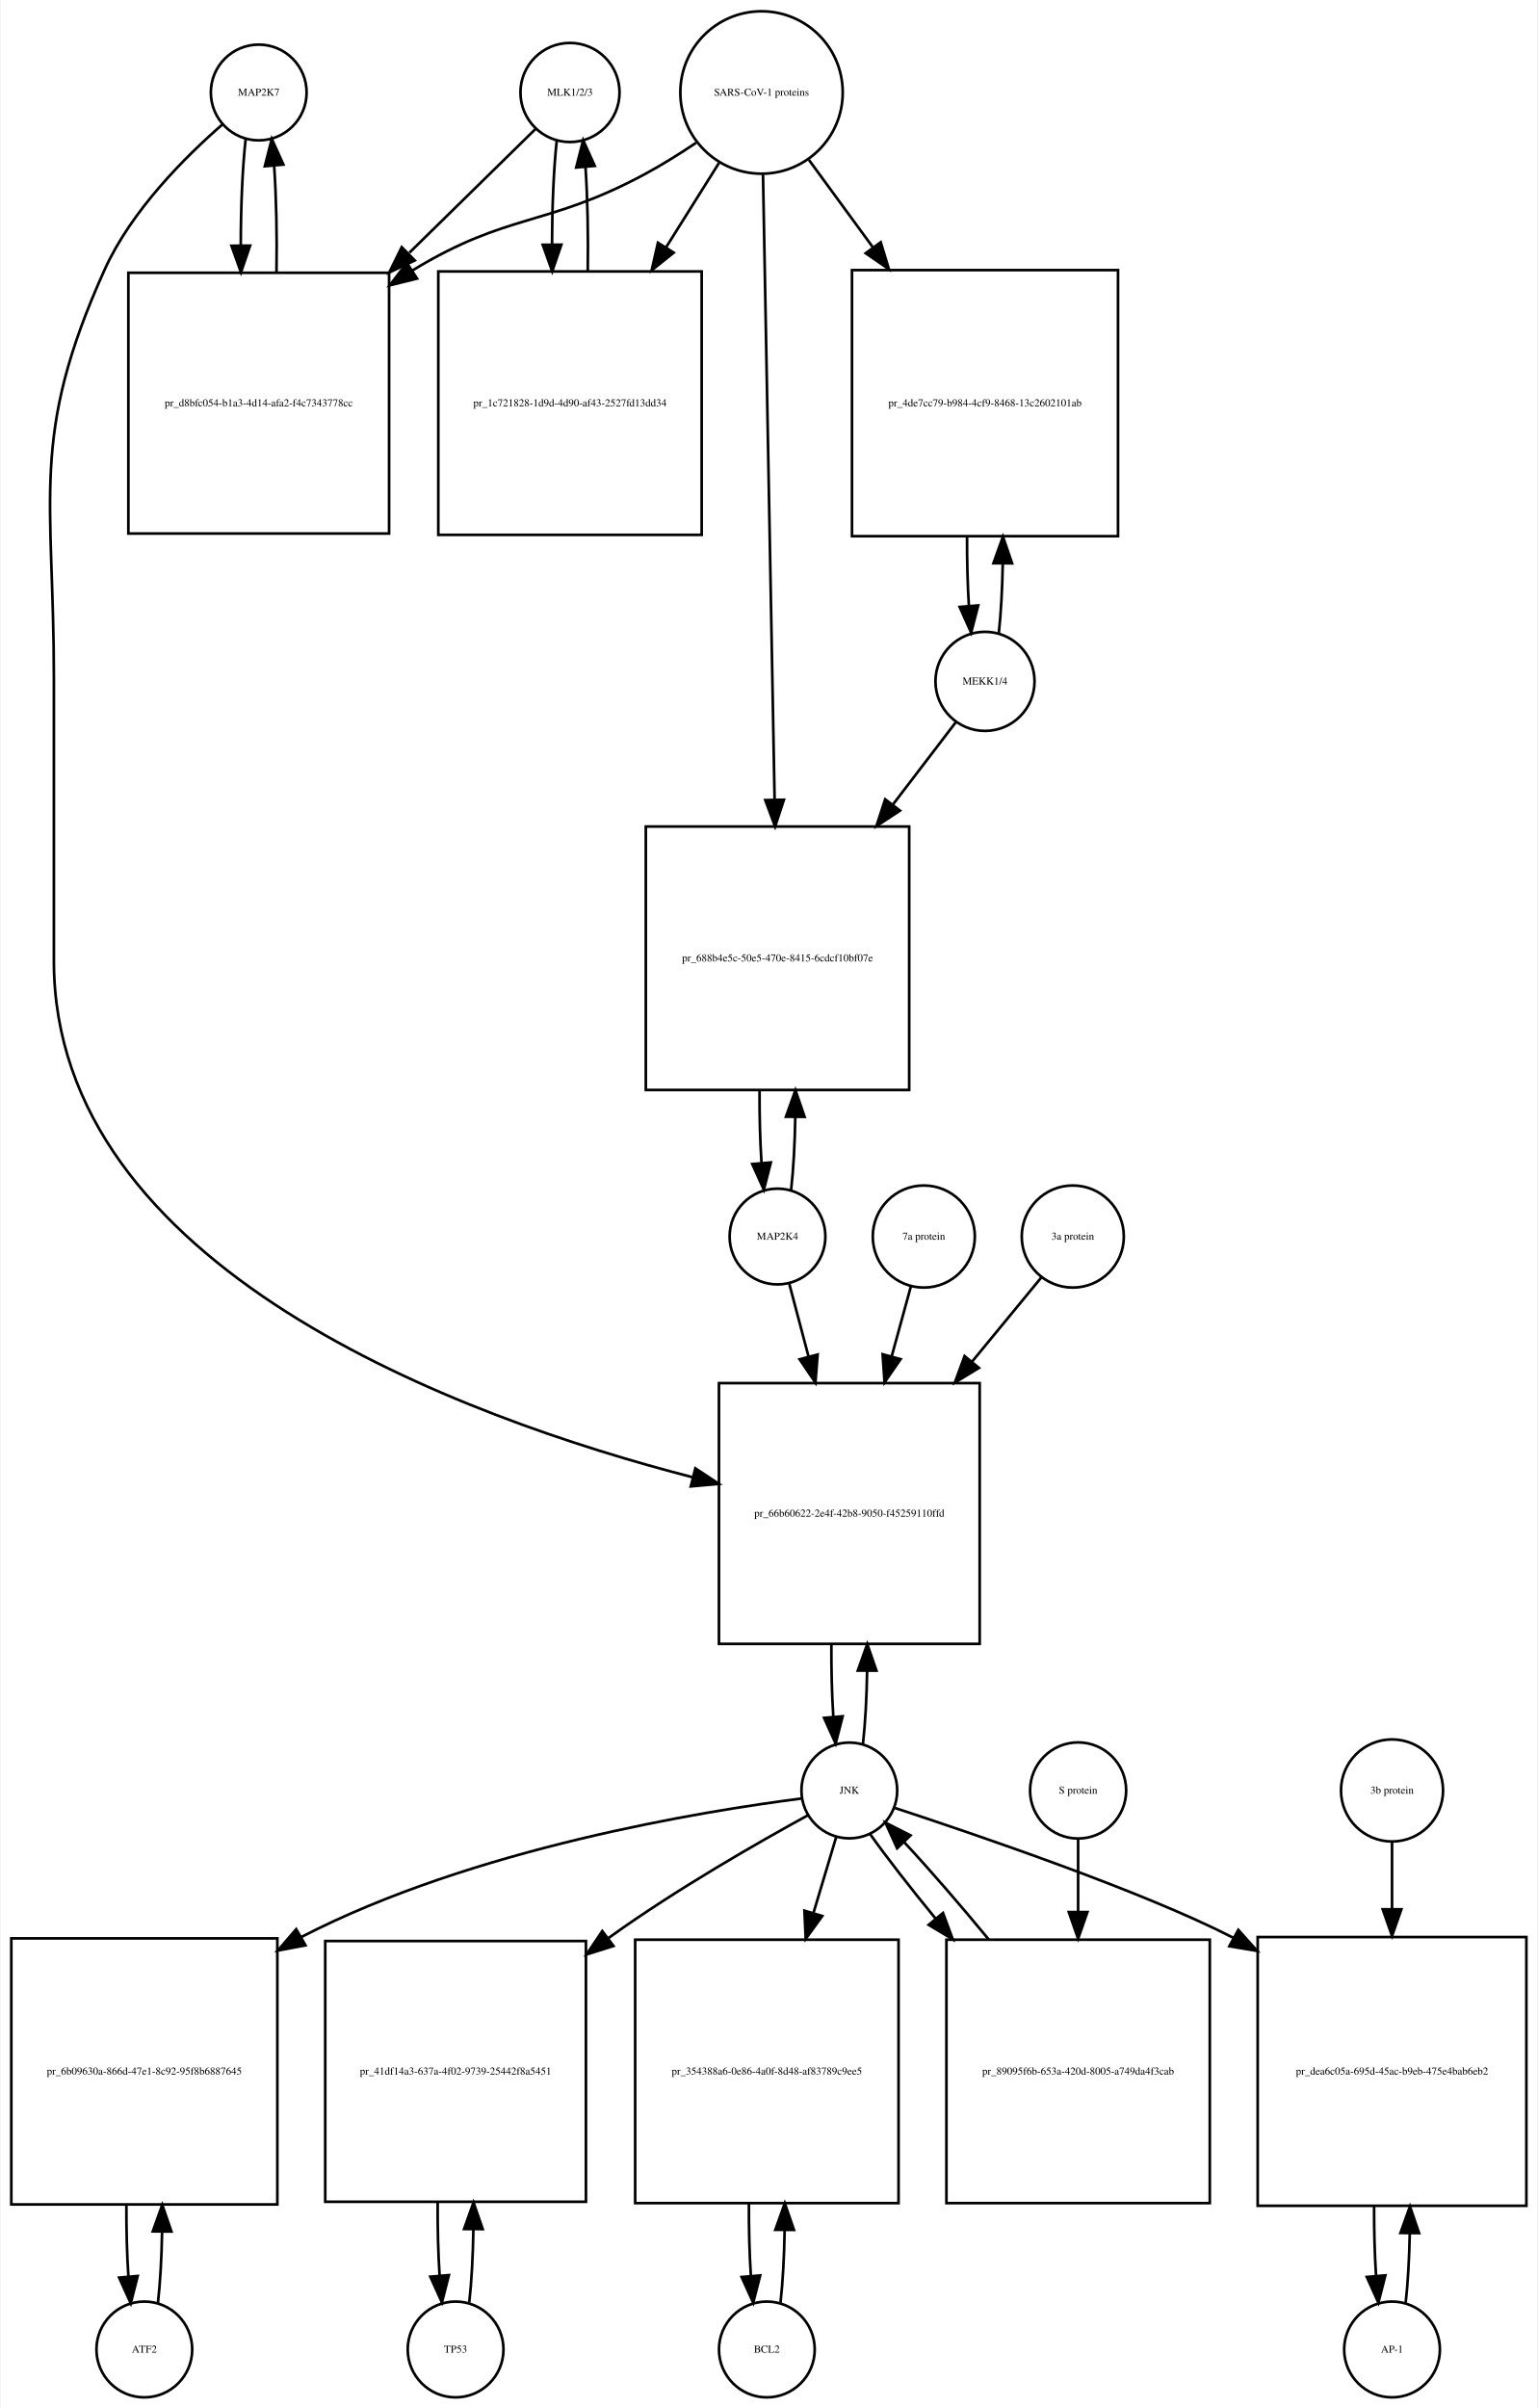
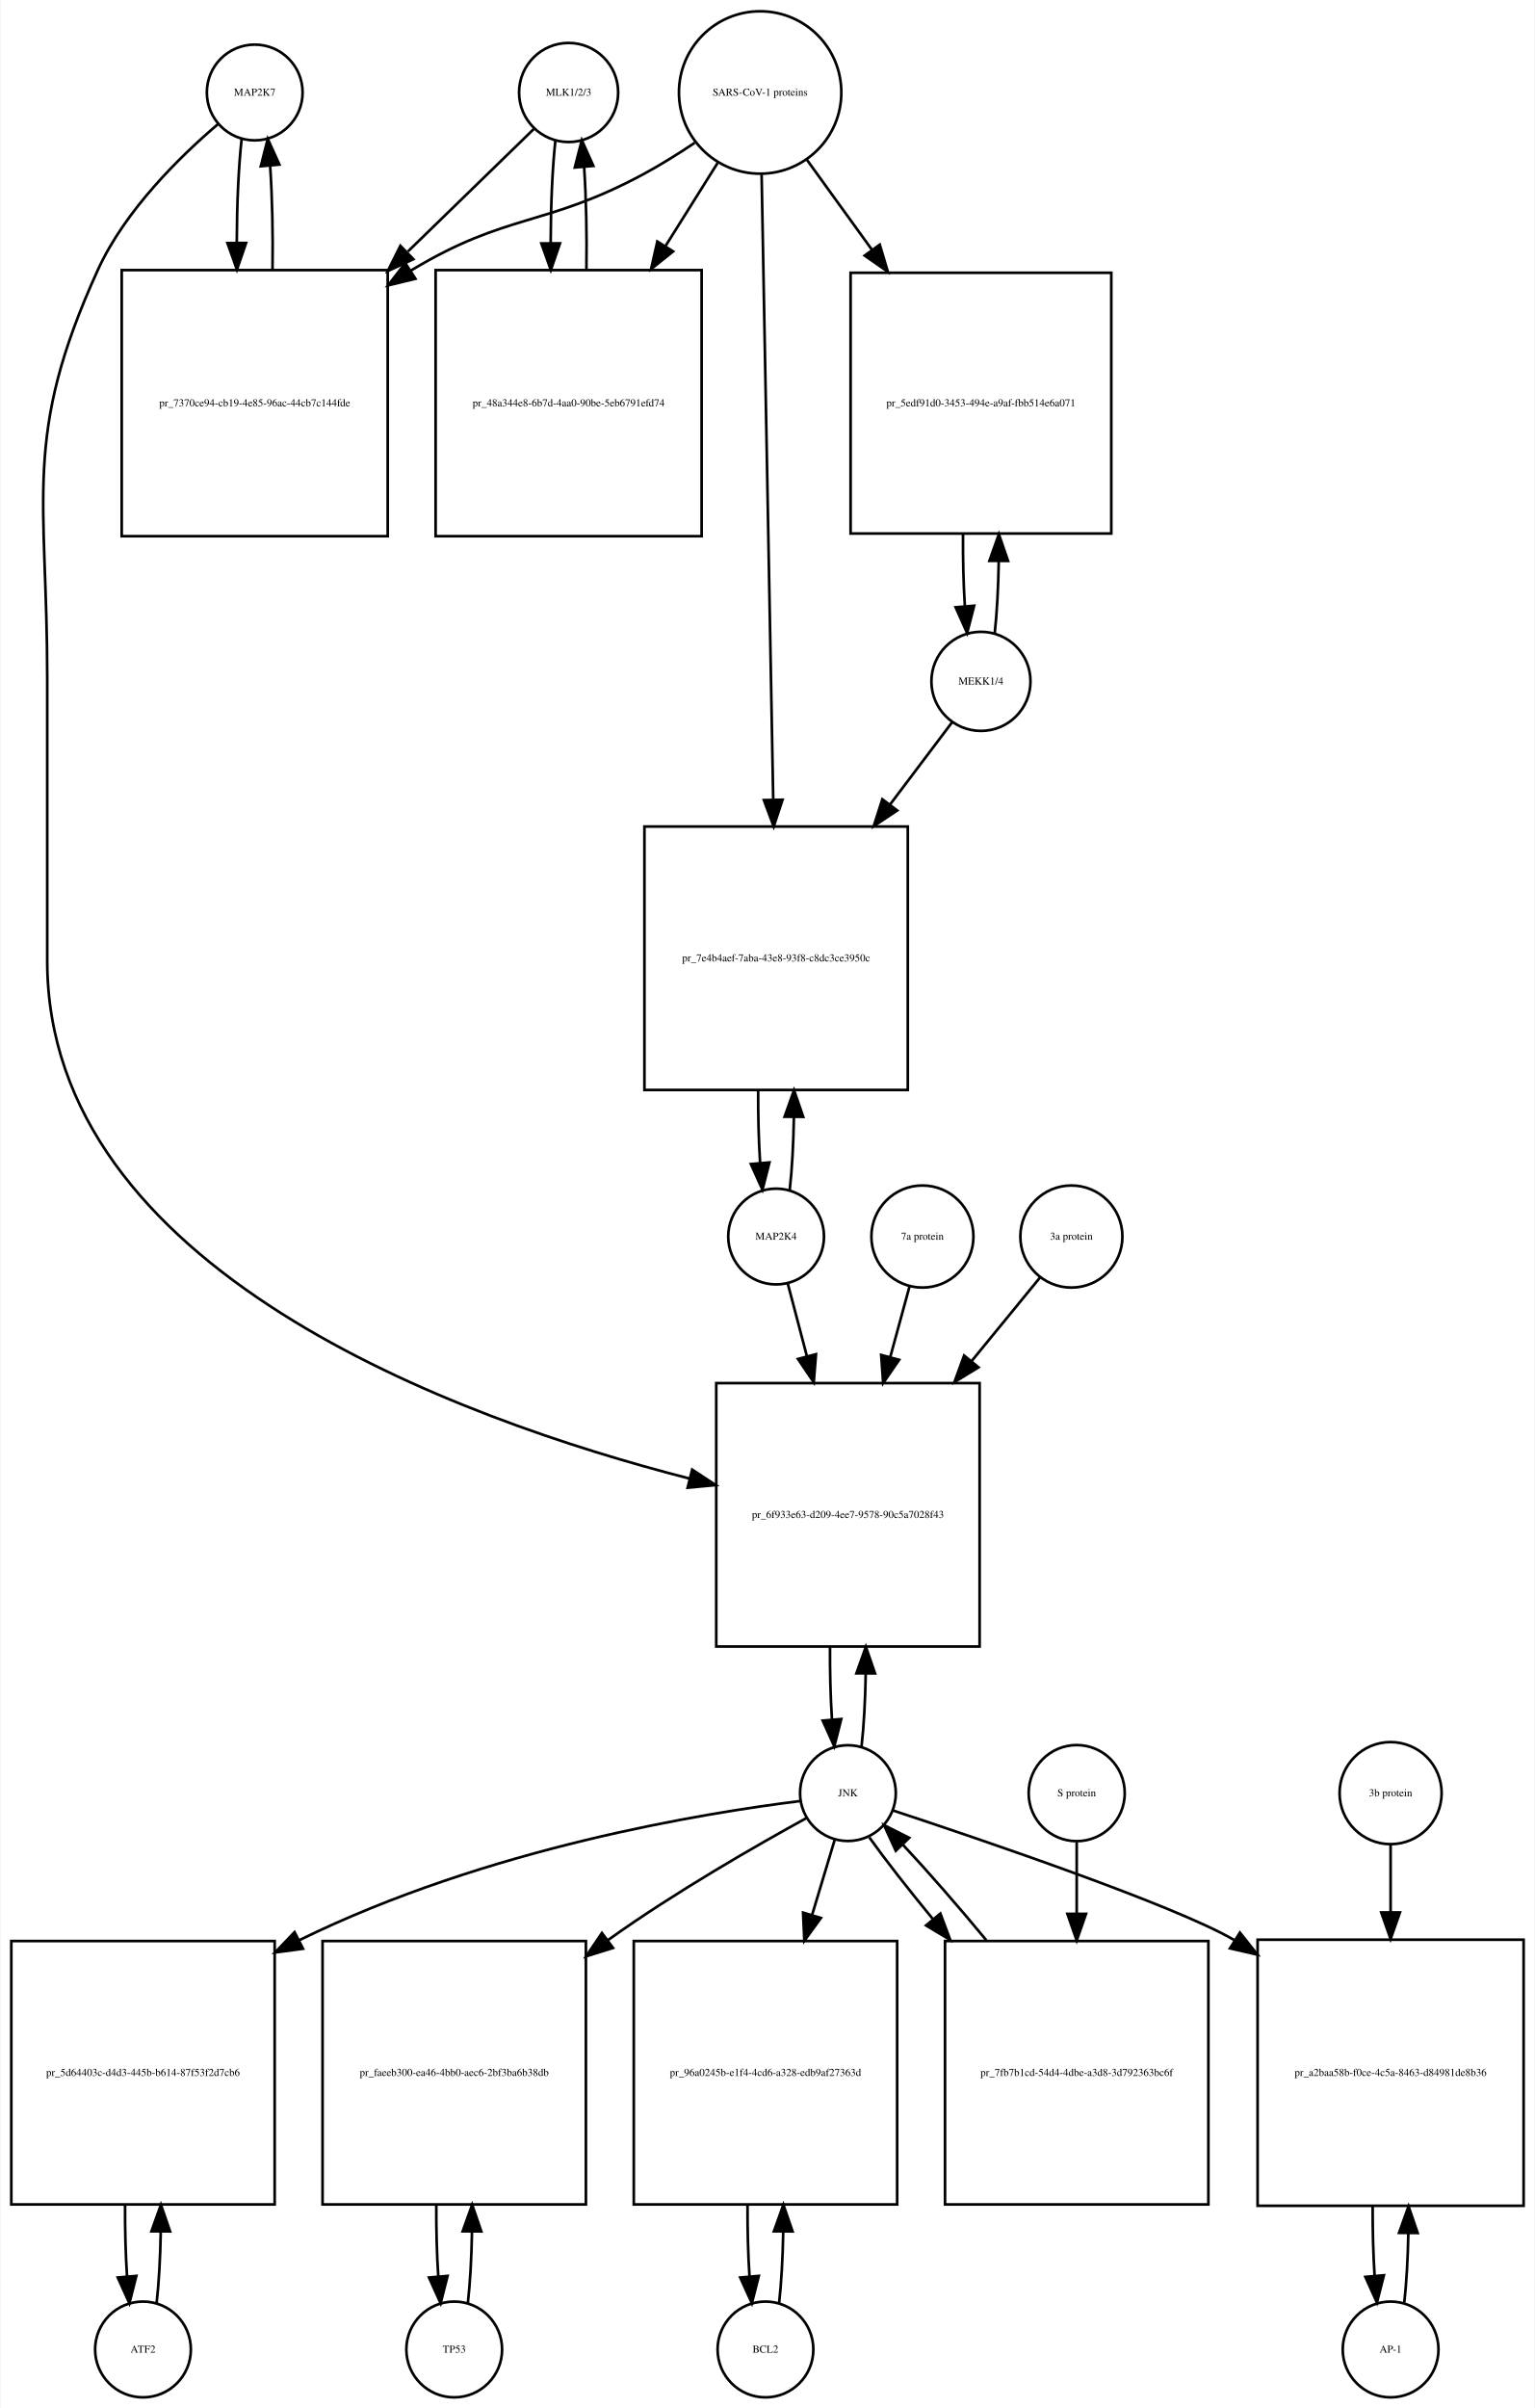
- <svg xmlns="http://www.w3.org/2000/svg" width="578pt" height="905pt" viewBox="0.00 0.00 577.50 905.01">
+ <svg xmlns="http://www.w3.org/2000/svg" width="577pt" height="905pt" viewBox="0.00 0.00 576.50 905.01">
  <g id="graph0" class="graph" transform="scale(1 1) rotate(0) translate(4 901.009)">
-     <polygon fill="white" stroke="none" points="-4,4 -4,-901.009 573.5,-901.009 573.5,4 -4,4" />
+     <polygon fill="white" stroke="none" points="-4,4 -4,-901.009 572.5,-901.009 572.5,4 -4,4" />
    <g id="node1" class="node">
-       <ellipse fill="none" stroke="black" cx="93" cy="-866.25" rx="18" ry="18" />
-       <text text-anchor="middle" x="93" y="-865.05" font-family="Times,serif" font-size="4.00">MAP2K7</text>
+       <ellipse fill="none" stroke="black" cx="91.5" cy="-866.25" rx="18" ry="18" />
+       <text text-anchor="middle" x="91.5" y="-865.05" font-family="Times,serif" font-size="4.00">MAP2K7</text>
    </g>
    <g id="node2" class="node">
-       <polygon fill="none" stroke="black" points="142,-798.491 44,-798.491 44,-700.491 142,-700.491 142,-798.491" />
-       <text text-anchor="middle" x="93" y="-748.291" font-family="Times,serif" font-size="4.00">pr_d8bfc054-b1a3-4d14-afa2-f4c7343778cc</text>
+       <polygon fill="none" stroke="black" points="141.5,-799.491 41.5,-799.491 41.5,-699.491 141.5,-699.491 141.5,-799.491" />
+       <text text-anchor="middle" x="91.5" y="-748.291" font-family="Times,serif" font-size="4.00">pr_7370ce94-cb19-4e85-96ac-44cb7c144fde</text>
    </g>
    <g id="edge1" class="edge">
-       <path fill="none" stroke="black" d="M88.099,-848.808C86.892,-838.132 86.276,-823.512 86.251,-808.81" />
-       <polygon fill="black" stroke="black" points="89.752,-808.692 86.328,-798.665 82.752,-808.638 89.752,-808.692" />
+       <path fill="none" stroke="black" d="M86.599,-848.808C85.426,-838.434 84.811,-824.336 84.754,-810.058" />
+       <polygon fill="black" stroke="black" points="88.256,-809.698 84.811,-799.679 81.256,-809.66 88.256,-809.698" />
    </g>
    <g id="node20" class="node">
-       <polygon fill="none" stroke="black" points="364,-381.184 266,-381.184 266,-283.184 364,-283.184 364,-381.184" />
-       <text text-anchor="middle" x="315" y="-330.984" font-family="Times,serif" font-size="4.00">pr_66b60622-2e4f-42b8-9050-f45259110ffd</text>
+       <polygon fill="none" stroke="black" points="364,-381.184 265,-381.184 265,-282.184 364,-282.184 364,-381.184" />
+       <text text-anchor="middle" x="314.5" y="-330.484" font-family="Times,serif" font-size="4.00">pr_6f933e63-d209-4ee7-9578-90c5a7028f43</text>
    </g>
    <g id="edge2" class="edge">
-       <path fill="none" stroke="black" d="M79.377,-854.258C65.659,-842.338 45.122,-821.978 35,-799.491 6.774,-736.78 16,-714.699 16,-645.929 16,-645.929 16,-645.929 16,-539.868 16,-424.266 169.107,-368.275 256.198,-345.777" />
-       <polygon fill="black" stroke="black" points="257.116,-349.155 265.961,-343.324 255.41,-342.366 257.116,-349.155" />
+       <path fill="none" stroke="black" d="M77.641,-854.31C63.687,-842.432 42.795,-822.105 32.5,-799.491 4.008,-736.901 13.5,-714.699 13.5,-645.929 13.5,-645.929 13.5,-645.929 13.5,-539.868 13.5,-423.805 167.226,-367.817 254.959,-345.315" />
+       <polygon fill="black" stroke="black" points="255.941,-348.677 264.796,-342.861 254.246,-341.886 255.941,-348.677" />
    </g>
    <g id="edge3" class="edge">
-       <path fill="none" stroke="black" d="M99.672,-798.665C99.906,-812.361 99.614,-826.776 98.798,-838.677" />
-       <polygon fill="black" stroke="black" points="95.296,-838.538 97.901,-848.808 102.269,-839.155 95.296,-838.538" />
+       <path fill="none" stroke="black" d="M98.189,-799.679C98.39,-813.012 98.097,-826.948 97.308,-838.526" />
+       <polygon fill="black" stroke="black" points="93.793,-838.539 96.401,-848.808 100.766,-839.154 93.793,-838.539" />
    </g>
    <g id="node3" class="node">
-       <ellipse fill="none" stroke="black" cx="210" cy="-866.25" rx="18.623" ry="18.623" />
-       <text text-anchor="middle" x="210" y="-865.05" font-family="Times,serif" font-size="4.00">MLK1/2/3</text>
+       <ellipse fill="none" stroke="black" cx="209.5" cy="-866.25" rx="18.623" ry="18.623" />
+       <text text-anchor="middle" x="209.5" y="-865.05" font-family="Times,serif" font-size="4.00">MLK1/2/3</text>
    </g>
    <g id="edge4" class="edge">
-       <path fill="none" stroke="black" d="M197.032,-852.53C185.371,-841.092 167.392,-823.458 149.642,-806.048" />
-       <polygon fill="black" stroke="black" points="151.658,-803.122 142.068,-798.619 146.756,-808.12 151.658,-803.122" />
+       <path fill="none" stroke="black" d="M196.421,-852.53C184.765,-841.194 166.851,-823.772 149.105,-806.514" />
+       <polygon fill="black" stroke="black" points="151.138,-803.609 141.529,-799.146 146.258,-808.627 151.138,-803.609" />
    </g>
    <g id="node5" class="node">
-       <polygon fill="none" stroke="black" points="259.5,-798.991 160.5,-798.991 160.5,-699.991 259.5,-699.991 259.5,-798.991" />
-       <text text-anchor="middle" x="210" y="-748.291" font-family="Times,serif" font-size="4.00">pr_1c721828-1d9d-4d90-af43-2527fd13dd34</text>
+       <polygon fill="none" stroke="black" points="259.5,-799.491 159.5,-799.491 159.5,-699.491 259.5,-699.491 259.5,-799.491" />
+       <text text-anchor="middle" x="209.5" y="-748.291" font-family="Times,serif" font-size="4.00">pr_48a344e8-6b7d-4aa0-90be-5eb6791efd74</text>
    </g>
    <g id="edge5" class="edge">
-       <path fill="none" stroke="black" d="M205.045,-848.317C203.889,-837.831 203.292,-823.679 203.252,-809.4" />
-       <polygon fill="black" stroke="black" points="206.754,-809.055 203.322,-799.031 199.755,-809.008 206.754,-809.055" />
+       <path fill="none" stroke="black" d="M204.545,-848.317C203.401,-837.931 202.803,-823.949 202.753,-809.81" />
+       <polygon fill="black" stroke="black" points="206.255,-809.556 202.814,-799.536 199.255,-809.515 206.255,-809.556" />
    </g>
    <g id="node4" class="node">
-       <ellipse fill="none" stroke="black" cx="282" cy="-866.25" rx="30.52" ry="30.52" />
-       <text text-anchor="middle" x="282" y="-865.05" font-family="Times,serif" font-size="4.00">SARS-CoV-1 proteins</text>
+       <ellipse fill="none" stroke="black" cx="281.5" cy="-866.25" rx="30.52" ry="30.52" />
+       <text text-anchor="middle" x="281.5" y="-865.05" font-family="Times,serif" font-size="4.00">SARS-CoV-1 proteins</text>
    </g>
    <g id="edge6" class="edge">
-       <path fill="none" stroke="black" d="M257.418,-847.348C251.231,-843.202 244.497,-838.986 238,-835.491 201.147,-815.667 186.742,-821.253 151,-799.491 150.909,-799.435 150.817,-799.379 150.726,-799.323" />
-       <polygon fill="black" stroke="black" points="152.52,-796.315 142.238,-793.761 148.683,-802.17 152.52,-796.315" />
+       <path fill="none" stroke="black" d="M256.918,-847.348C250.731,-843.202 243.997,-838.986 237.5,-835.491 200.647,-815.667 186.334,-821.102 150.5,-799.491 150.407,-799.435 150.315,-799.379 150.222,-799.323" />
+       <polygon fill="black" stroke="black" points="151.915,-796.249 141.619,-793.747 148.108,-802.123 151.915,-796.249" />
    </g>
    <g id="edge7" class="edge">
-       <path fill="none" stroke="black" d="M266.021,-839.781C260.078,-830.309 253.069,-819.137 246.056,-807.96" />
-       <polygon fill="black" stroke="black" points="248.99,-806.05 240.711,-799.44 243.061,-809.771 248.99,-806.05" />
+       <path fill="none" stroke="black" d="M265.521,-839.781C259.702,-830.506 252.86,-819.601 245.994,-808.657" />
+       <polygon fill="black" stroke="black" points="248.781,-806.514 240.501,-799.903 242.851,-810.234 248.781,-806.514" />
    </g>
    <g id="node17" class="node">
-       <polygon fill="none" stroke="black" points="416,-799.491 316,-799.491 316,-699.491 416,-699.491 416,-799.491" />
-       <text text-anchor="middle" x="366" y="-748.291" font-family="Times,serif" font-size="4.00">pr_4de7cc79-b984-4cf9-8468-13c2602101ab</text>
+       <polygon fill="none" stroke="black" points="413.5,-798.491 315.5,-798.491 315.5,-700.491 413.5,-700.491 413.5,-798.491" />
+       <text text-anchor="middle" x="364.5" y="-748.291" font-family="Times,serif" font-size="4.00">pr_5edf91d0-3453-494e-a9af-fbb514e6a071</text>
    </g>
    <g id="edge8" class="edge">
-       <path fill="none" stroke="black" d="M299.814,-840.912C306.867,-831.277 315.301,-819.755 323.748,-808.215" />
-       <polygon fill="black" stroke="black" points="326.799,-809.972 329.881,-799.835 321.151,-805.837 326.799,-809.972" />
+       <path fill="none" stroke="black" d="M299.102,-840.912C306.294,-830.969 314.937,-819.018 323.549,-807.11" />
+       <polygon fill="black" stroke="black" points="326.464,-809.053 329.488,-798.899 320.792,-804.951 326.464,-809.053" />
    </g>
    <g id="node19" class="node">
-       <polygon fill="none" stroke="black" points="337.5,-590.368 238.5,-590.368 238.5,-491.368 337.5,-491.368 337.5,-590.368" />
-       <text text-anchor="middle" x="288" y="-539.668" font-family="Times,serif" font-size="4.00">pr_688b4e5c-50e5-470e-8415-6cdcf10bf07e</text>
+       <polygon fill="none" stroke="black" points="337,-590.368 238,-590.368 238,-491.368 337,-491.368 337,-590.368" />
+       <text text-anchor="middle" x="287.5" y="-539.668" font-family="Times,serif" font-size="4.00">pr_7e4b4aef-7aba-43e8-93f8-c8dc3ce3950c</text>
    </g>
    <g id="edge9" class="edge">
-       <path fill="none" stroke="black" d="M282.554,-835.406C283.542,-782.163 285.624,-669.901 286.909,-600.676" />
-       <polygon fill="black" stroke="black" points="290.414,-600.432 287.1,-590.369 283.415,-600.302 290.414,-600.432" />
+       <path fill="none" stroke="black" d="M282.054,-835.406C283.042,-782.163 285.124,-669.901 286.409,-600.676" />
+       <polygon fill="black" stroke="black" points="289.914,-600.432 286.6,-590.369 282.915,-600.302 289.914,-600.432" />
    </g>
    <g id="edge10" class="edge">
-       <path fill="none" stroke="black" d="M216.678,-799.031C216.898,-812.477 216.613,-826.586 215.823,-838.309" />
-       <polygon fill="black" stroke="black" points="212.332,-838.052 214.955,-848.317 219.306,-838.656 212.332,-838.052" />
+       <path fill="none" stroke="black" d="M216.186,-799.536C216.389,-812.733 216.107,-826.53 215.34,-838.056" />
+       <polygon fill="black" stroke="black" points="211.827,-838.053 214.455,-848.317 218.801,-838.654 211.827,-838.053" />
    </g>
    <g id="node6" class="node">
-       <ellipse fill="none" stroke="black" cx="50" cy="-18" rx="18" ry="18" />
-       <text text-anchor="middle" x="50" y="-16.8" font-family="Times,serif" font-size="4.00">ATF2</text>
+       <ellipse fill="none" stroke="black" cx="49.5" cy="-18" rx="18" ry="18" />
+       <text text-anchor="middle" x="49.5" y="-16.8" font-family="Times,serif" font-size="4.00">ATF2</text>
    </g>
    <g id="node7" class="node">
-       <polygon fill="none" stroke="black" points="100,-172.5 0,-172.5 0,-72.5 100,-72.5 100,-172.5" />
-       <text text-anchor="middle" x="50" y="-121.3" font-family="Times,serif" font-size="4.00">pr_6b09630a-866d-47e1-8c92-95f8b6887645</text>
+       <polygon fill="none" stroke="black" points="99,-171.5 0,-171.5 0,-72.5 99,-72.5 99,-171.5" />
+       <text text-anchor="middle" x="49.5" y="-120.8" font-family="Times,serif" font-size="4.00">pr_5d64403c-d4d3-445b-b614-87f53f2d7cb6</text>
    </g>
    <g id="edge11" class="edge">
-       <path fill="none" stroke="black" d="M55.1,-35.342C55.962,-42.84 56.486,-52.236 56.672,-62.044" />
-       <polygon fill="black" stroke="black" points="53.175,-62.376 56.745,-72.352 60.175,-62.327 53.175,-62.376" />
+       <path fill="none" stroke="black" d="M54.613,-35.374C55.474,-42.882 55.996,-52.286 56.177,-62.091" />
+       <polygon fill="black" stroke="black" points="52.679,-62.413 56.243,-72.39 59.679,-62.368 52.679,-62.413" />
    </g>
    <g id="edge12" class="edge">
-       <path fill="none" stroke="black" d="M43.255,-72.352C43.21,-63.063 43.462,-53.683 44.009,-45.433" />
-       <polygon fill="black" stroke="black" points="47.507,-45.611 44.9,-35.342 40.534,-44.996 47.507,-45.611" />
+       <path fill="none" stroke="black" d="M42.757,-72.39C42.705,-63.114 42.953,-53.732 43.498,-45.476" />
+       <polygon fill="black" stroke="black" points="46.997,-45.642 44.387,-35.374 40.024,-45.029 46.997,-45.642" />
    </g>
    <g id="node8" class="node">
-       <ellipse fill="none" stroke="black" cx="315" cy="-228.092" rx="18" ry="18" />
-       <text text-anchor="middle" x="315" y="-226.892" font-family="Times,serif" font-size="4.00">JNK</text>
+       <ellipse fill="none" stroke="black" cx="314.5" cy="-227.092" rx="18" ry="18" />
+       <text text-anchor="middle" x="314.5" y="-225.892" font-family="Times,serif" font-size="4.00">JNK</text>
    </g>
    <g id="edge13" class="edge">
-       <path fill="none" stroke="black" d="M297.247,-225.095C260.368,-220.389 173.534,-206.386 109,-173 108.907,-172.952 108.814,-172.904 108.722,-172.856" />
-       <polygon fill="black" stroke="black" points="110.581,-169.888 100.17,-167.924 107.084,-175.952 110.581,-169.888" />
+       <path fill="none" stroke="black" d="M296.651,-224.131C261.097,-219.683 179.365,-206.733 108.214,-171.803" />
+       <polygon fill="black" stroke="black" points="109.648,-168.606 99.147,-167.199 106.479,-174.847 109.648,-168.606" />
    </g>
    <g id="node10" class="node">
-       <polygon fill="none" stroke="black" points="216,-171.5 118,-171.5 118,-73.5 216,-73.5 216,-171.5" />
-       <text text-anchor="middle" x="167" y="-121.3" font-family="Times,serif" font-size="4.00">pr_41df14a3-637a-4f02-9739-25442f8a5451</text>
+       <polygon fill="none" stroke="black" points="216,-171.5 117,-171.5 117,-72.5 216,-72.5 216,-171.5" />
+       <text text-anchor="middle" x="166.5" y="-120.8" font-family="Times,serif" font-size="4.00">pr_faeeb300-ea46-4bb0-aec6-2bf3ba6b38db</text>
    </g>
    <g id="edge14" class="edge">
-       <path fill="none" stroke="black" d="M299.546,-218.832C281.219,-208.806 250.006,-190.997 225,-173 224.819,-172.87 224.637,-172.739 224.456,-172.607" />
-       <polygon fill="black" stroke="black" points="226.339,-169.645 216.236,-166.452 222.143,-175.248 226.339,-169.645" />
+       <path fill="none" stroke="black" d="M299.061,-217.81C280.749,-207.763 249.551,-189.934 224.5,-172 224.413,-171.938 224.326,-171.875 224.239,-171.813" />
+       <polygon fill="black" stroke="black" points="226.194,-168.905 216.078,-165.755 222.022,-174.526 226.194,-168.905" />
    </g>
    <g id="node12" class="node">
-       <polygon fill="none" stroke="black" points="333.5,-172 234.5,-172 234.5,-73 333.5,-73 333.5,-172" />
-       <text text-anchor="middle" x="284" y="-121.3" font-family="Times,serif" font-size="4.00">pr_354388a6-0e86-4a0f-8d48-af83789c9ee5</text>
+       <polygon fill="none" stroke="black" points="333,-171.5 234,-171.5 234,-72.5 333,-72.5 333,-171.5" />
+       <text text-anchor="middle" x="283.5" y="-120.8" font-family="Times,serif" font-size="4.00">pr_96a0245b-e1f4-4cd6-a328-edb9af27363d</text>
    </g>
    <g id="edge15" class="edge">
-       <path fill="none" stroke="black" d="M310.019,-210.448C307.634,-202.479 304.62,-192.407 301.496,-181.967" />
-       <polygon fill="black" stroke="black" points="304.831,-180.903 298.611,-172.326 298.125,-182.91 304.831,-180.903" />
+       <path fill="none" stroke="black" d="M309.519,-209.528C307.134,-201.597 304.12,-191.574 300.996,-181.185" />
+       <polygon fill="black" stroke="black" points="304.343,-180.159 298.111,-171.591 297.639,-182.175 304.343,-180.159" />
    </g>
    <g id="node14" class="node">
-       <polygon fill="none" stroke="black" points="569.5,-173 468.5,-173 468.5,-72 569.5,-72 569.5,-173" />
-       <text text-anchor="middle" x="519" y="-121.3" font-family="Times,serif" font-size="4.00">pr_dea6c05a-695d-45ac-b9eb-475e4bab6eb2</text>
+       <polygon fill="none" stroke="black" points="568.5,-172 468.5,-172 468.5,-72 568.5,-72 568.5,-172" />
+       <text text-anchor="middle" x="518.5" y="-120.8" font-family="Times,serif" font-size="4.00">pr_a2baa58b-f0ce-4c5a-8463-d84981de8b36</text>
    </g>
    <g id="edge16" class="edge">
-       <path fill="none" stroke="black" d="M331.919,-221.588C362.232,-211.608 425.23,-190.296 459.452,-172.66" />
-       <polygon fill="black" stroke="black" points="461.217,-175.684 468.29,-167.796 457.841,-169.551 461.217,-175.684" />
+       <path fill="none" stroke="black" d="M331.414,-220.579C364.566,-209.643 436.832,-185.131 459.5,-172 459.594,-171.946 459.687,-171.891 459.781,-171.837" />
+       <polygon fill="black" stroke="black" points="461.852,-174.669 468.456,-166.384 458.127,-168.742 461.852,-174.669" />
    </g>
    <g id="edge17" class="edge">
-       <path fill="none" stroke="black" d="M320.139,-245.704C321.009,-253.393 321.526,-263.036 321.692,-273.049" />
-       <polygon fill="black" stroke="black" points="318.192,-273.144 321.74,-283.127 325.192,-273.111 318.192,-273.144" />
+       <path fill="none" stroke="black" d="M319.626,-244.673C320.496,-252.352 321.017,-261.986 321.187,-272.004" />
+       <polygon fill="black" stroke="black" points="317.688,-272.111 321.242,-282.092 324.688,-272.073 317.688,-272.111" />
    </g>
    <g id="node23" class="node">
-       <polygon fill="none" stroke="black" points="450.5,-172 351.5,-172 351.5,-73 450.5,-73 450.5,-172" />
-       <text text-anchor="middle" x="401" y="-121.3" font-family="Times,serif" font-size="4.00">pr_89095f6b-653a-420d-8005-a749da4f3cab</text>
+       <polygon fill="none" stroke="black" points="450,-171.5 351,-171.5 351,-72.5 450,-72.5 450,-171.5" />
+       <text text-anchor="middle" x="400.5" y="-120.8" font-family="Times,serif" font-size="4.00">pr_7fb7b1cd-54d4-4dbe-a3d8-3d792363bc6f</text>
    </g>
    <g id="edge18" class="edge">
-       <path fill="none" stroke="black" d="M322.734,-211.807C328.881,-203.127 337.806,-191.664 347.466,-179.883" />
-       <polygon fill="black" stroke="black" points="350.212,-182.054 353.897,-172.121 344.822,-177.588 350.212,-182.054" />
+       <path fill="none" stroke="black" d="M322.552,-210.434C328.571,-202.013 337.142,-191.056 346.431,-179.76" />
+       <polygon fill="black" stroke="black" points="349.253,-181.841 352.954,-171.914 343.87,-177.366 349.253,-181.841" />
    </g>
    <g id="node9" class="node">
-       <ellipse fill="none" stroke="black" cx="167" cy="-18" rx="18" ry="18" />
-       <text text-anchor="middle" x="167" y="-16.8" font-family="Times,serif" font-size="4.00">TP53</text>
+       <ellipse fill="none" stroke="black" cx="166.5" cy="-18" rx="18" ry="18" />
+       <text text-anchor="middle" x="166.5" y="-16.8" font-family="Times,serif" font-size="4.00">TP53</text>
    </g>
    <g id="edge19" class="edge">
-       <path fill="none" stroke="black" d="M172.139,-35.679C173.009,-43.399 173.526,-53.079 173.692,-63.133" />
-       <polygon fill="black" stroke="black" points="170.192,-63.268 173.74,-73.251 177.192,-63.235 170.192,-63.268" />
+       <path fill="none" stroke="black" d="M171.613,-35.374C172.474,-42.882 172.996,-52.286 173.177,-62.091" />
+       <polygon fill="black" stroke="black" points="169.679,-62.413 173.243,-72.39 176.679,-62.368 169.679,-62.413" />
    </g>
    <g id="edge20" class="edge">
-       <path fill="none" stroke="black" d="M160.26,-73.251C160.195,-63.759 160.44,-54.129 160.994,-45.669" />
-       <polygon fill="black" stroke="black" points="164.483,-45.944 161.861,-35.679 157.509,-45.338 164.483,-45.944" />
+       <path fill="none" stroke="black" d="M159.757,-72.39C159.705,-63.114 159.952,-53.732 160.498,-45.476" />
+       <polygon fill="black" stroke="black" points="163.997,-45.642 161.387,-35.374 157.024,-45.029 163.997,-45.642" />
    </g>
    <g id="node11" class="node">
-       <ellipse fill="none" stroke="black" cx="284" cy="-18" rx="18" ry="18" />
-       <text text-anchor="middle" x="284" y="-16.8" font-family="Times,serif" font-size="4.00">BCL2</text>
+       <ellipse fill="none" stroke="black" cx="283.5" cy="-18" rx="18" ry="18" />
+       <text text-anchor="middle" x="283.5" y="-16.8" font-family="Times,serif" font-size="4.00">BCL2</text>
    </g>
    <g id="edge21" class="edge">
-       <path fill="none" stroke="black" d="M289.126,-35.566C289.996,-43.238 290.517,-52.864 290.687,-62.873" />
-       <polygon fill="black" stroke="black" points="287.188,-62.971 290.742,-72.951 294.188,-62.933 287.188,-62.971" />
+       <path fill="none" stroke="black" d="M288.613,-35.374C289.474,-42.882 289.996,-52.286 290.177,-62.091" />
+       <polygon fill="black" stroke="black" points="286.679,-62.413 290.243,-72.39 293.679,-62.368 286.679,-62.413" />
    </g>
    <g id="edge22" class="edge">
-       <path fill="none" stroke="black" d="M277.258,-72.951C277.201,-63.597 277.443,-54.122 277.987,-45.779" />
-       <polygon fill="black" stroke="black" points="281.495,-45.832 278.874,-35.566 274.521,-45.226 281.495,-45.832" />
+       <path fill="none" stroke="black" d="M276.757,-72.39C276.705,-63.114 276.952,-53.732 277.498,-45.476" />
+       <polygon fill="black" stroke="black" points="280.997,-45.642 278.387,-35.374 274.024,-45.029 280.997,-45.642" />
    </g>
    <g id="node13" class="node">
-       <ellipse fill="none" stroke="black" cx="519" cy="-18" rx="18" ry="18" />
-       <text text-anchor="middle" x="519" y="-16.8" font-family="Times,serif" font-size="4.00">AP-1</text>
+       <ellipse fill="none" stroke="black" cx="518.5" cy="-18" rx="18" ry="18" />
+       <text text-anchor="middle" x="518.5" y="-16.8" font-family="Times,serif" font-size="4.00">AP-1</text>
    </g>
    <g id="edge23" class="edge">
-       <path fill="none" stroke="black" d="M524.128,-35.582C524.962,-42.947 525.475,-52.111 525.665,-61.684" />
-       <polygon fill="black" stroke="black" points="522.166,-61.78 525.747,-71.751 529.166,-61.723 522.166,-61.78" />
+       <path fill="none" stroke="black" d="M523.641,-35.615C524.475,-42.991 524.985,-52.162 525.171,-61.733" />
+       <polygon fill="black" stroke="black" points="521.671,-61.819 525.246,-71.793 528.671,-61.767 521.671,-61.819" />
    </g>
    <g id="edge24" class="edge">
-       <path fill="none" stroke="black" d="M512.253,-71.751C512.222,-62.774 512.467,-53.735 512.989,-45.738" />
-       <polygon fill="black" stroke="black" points="516.493,-45.848 513.872,-35.582 509.519,-45.242 516.493,-45.848" />
+       <path fill="none" stroke="black" d="M511.754,-71.793C511.717,-62.827 511.958,-53.786 512.478,-45.783" />
+       <polygon fill="black" stroke="black" points="515.982,-45.88 513.359,-35.615 509.009,-45.275 515.982,-45.88" />
    </g>
    <g id="node15" class="node">
-       <ellipse fill="none" stroke="black" cx="519" cy="-228.092" rx="19.184" ry="19.184" />
-       <text text-anchor="middle" x="519" y="-226.892" font-family="Times,serif" font-size="4.00">3b protein</text>
+       <ellipse fill="none" stroke="black" cx="518.5" cy="-227.092" rx="19.184" ry="19.184" />
+       <text text-anchor="middle" x="518.5" y="-225.892" font-family="Times,serif" font-size="4.00">3b protein</text>
    </g>
    <g id="edge25" class="edge">
-       <path fill="none" stroke="black" d="M519,-208.572C519,-201.384 519,-192.713 519,-183.693" />
-       <polygon fill="black" stroke="black" points="522.5,-183.421 519,-173.421 515.5,-183.421 522.5,-183.421" />
+       <path fill="none" stroke="black" d="M518.5,-207.661C518.5,-200.346 518.5,-191.487 518.5,-182.292" />
+       <polygon fill="black" stroke="black" points="522,-182.239 518.5,-172.239 515,-182.239 522,-182.239" />
    </g>
    <g id="node16" class="node">
-       <ellipse fill="none" stroke="black" cx="366" cy="-644.929" rx="18.623" ry="18.623" />
-       <text text-anchor="middle" x="366" y="-643.729" font-family="Times,serif" font-size="4.00">MEKK1/4</text>
+       <ellipse fill="none" stroke="black" cx="364.5" cy="-644.929" rx="18.623" ry="18.623" />
+       <text text-anchor="middle" x="364.5" y="-643.729" font-family="Times,serif" font-size="4.00">MEKK1/4</text>
    </g>
    <g id="edge26" class="edge">
-       <path fill="none" stroke="black" d="M371.206,-663.224C372.005,-670.567 372.494,-679.601 372.673,-689.013" />
-       <polygon fill="black" stroke="black" points="369.175,-689.337 372.745,-699.313 376.175,-689.288 369.175,-689.337" />
+       <path fill="none" stroke="black" d="M369.692,-663.096C370.525,-670.7 371.025,-680.136 371.189,-689.934" />
+       <polygon fill="black" stroke="black" points="367.691,-690.23 371.24,-700.213 374.69,-690.196 367.691,-690.23" />
    </g>
    <g id="edge27" class="edge">
-       <path fill="none" stroke="black" d="M355.154,-629.738C348.76,-621.371 340.204,-610.176 331.345,-598.584" />
-       <polygon fill="black" stroke="black" points="334.04,-596.346 325.187,-590.526 328.478,-600.596 334.04,-596.346" />
+       <path fill="none" stroke="black" d="M353.793,-629.738C347.481,-621.371 339.035,-610.176 330.29,-598.584" />
+       <polygon fill="black" stroke="black" points="333.027,-596.401 324.21,-590.526 327.439,-600.617 333.027,-596.401" />
    </g>
    <g id="edge28" class="edge">
-       <path fill="none" stroke="black" d="M359.255,-699.313C359.212,-690.406 359.441,-681.414 359.942,-673.415" />
-       <polygon fill="black" stroke="black" points="363.449,-673.481 360.794,-663.224 356.473,-672.898 363.449,-673.481" />
+       <path fill="none" stroke="black" d="M357.76,-700.213C357.697,-690.965 357.927,-681.586 358.451,-673.285" />
+       <polygon fill="black" stroke="black" points="361.957,-673.354 359.308,-663.096 354.982,-672.767 361.957,-673.354" />
    </g>
    <g id="node18" class="node">
-       <ellipse fill="none" stroke="black" cx="288" cy="-436.276" rx="18" ry="18" />
-       <text text-anchor="middle" x="288" y="-435.076" font-family="Times,serif" font-size="4.00">MAP2K4</text>
+       <ellipse fill="none" stroke="black" cx="287.5" cy="-436.276" rx="18" ry="18" />
+       <text text-anchor="middle" x="287.5" y="-435.076" font-family="Times,serif" font-size="4.00">MAP2K4</text>
    </g>
    <g id="edge29" class="edge">
-       <path fill="none" stroke="black" d="M293.126,-453.857C293.996,-461.536 294.517,-471.17 294.687,-481.188" />
-       <polygon fill="black" stroke="black" points="291.188,-481.295 294.742,-491.276 298.188,-481.257 291.188,-481.295" />
+       <path fill="none" stroke="black" d="M292.626,-453.857C293.496,-461.536 294.017,-471.17 294.187,-481.188" />
+       <polygon fill="black" stroke="black" points="290.688,-481.295 294.242,-491.276 297.688,-481.257 290.688,-481.295" />
    </g>
    <g id="edge30" class="edge">
-       <path fill="none" stroke="black" d="M292.459,-418.417C294.481,-410.772 297.003,-401.232 299.622,-391.329" />
-       <polygon fill="black" stroke="black" points="303.085,-391.924 302.259,-381.362 296.318,-390.134 303.085,-391.924" />
+       <path fill="none" stroke="black" d="M291.838,-418.792C293.871,-411.066 296.43,-401.345 299.089,-391.24" />
+       <polygon fill="black" stroke="black" points="302.496,-392.048 301.656,-381.487 295.726,-390.267 302.496,-392.048" />
    </g>
    <g id="edge31" class="edge">
-       <path fill="none" stroke="black" d="M281.258,-491.276C281.201,-481.913 281.443,-472.43 281.987,-464.078" />
-       <polygon fill="black" stroke="black" points="285.496,-464.122 282.874,-453.857 278.522,-463.517 285.496,-464.122" />
+       <path fill="none" stroke="black" d="M280.758,-491.276C280.701,-481.913 280.943,-472.43 281.487,-464.078" />
+       <polygon fill="black" stroke="black" points="284.996,-464.122 282.374,-453.857 278.022,-463.517 284.996,-464.122" />
    </g>
    <g id="edge32" class="edge">
-       <path fill="none" stroke="black" d="M308.26,-283.127C308.196,-273.778 308.434,-264.294 308.975,-255.936" />
-       <polygon fill="black" stroke="black" points="312.486,-255.969 309.861,-245.704 305.512,-255.365 312.486,-255.969" />
+       <path fill="none" stroke="black" d="M307.758,-282.092C307.701,-272.729 307.943,-263.246 308.487,-254.894" />
+       <polygon fill="black" stroke="black" points="311.996,-254.938 309.374,-244.673 305.022,-254.333 311.996,-254.938" />
    </g>
    <g id="node21" class="node">
-       <ellipse fill="none" stroke="black" cx="343" cy="-436.276" rx="19.184" ry="19.184" />
-       <text text-anchor="middle" x="343" y="-435.076" font-family="Times,serif" font-size="4.00">7a protein</text>
+       <ellipse fill="none" stroke="black" cx="342.5" cy="-436.276" rx="19.184" ry="19.184" />
+       <text text-anchor="middle" x="342.5" y="-435.076" font-family="Times,serif" font-size="4.00">7a protein</text>
    </g>
    <g id="edge33" class="edge">
-       <path fill="none" stroke="black" d="M338.123,-417.493C336.055,-409.952 333.516,-400.695 330.887,-391.109" />
-       <polygon fill="black" stroke="black" points="334.262,-390.182 328.242,-381.464 327.511,-392.034 334.262,-390.182" />
+       <path fill="none" stroke="black" d="M337.623,-417.406C335.555,-409.828 333.016,-400.526 330.387,-390.893" />
+       <polygon fill="black" stroke="black" points="333.751,-389.926 327.742,-381.201 326.998,-391.769 333.751,-389.926" />
    </g>
    <g id="node22" class="node">
-       <ellipse fill="none" stroke="black" cx="399" cy="-436.276" rx="19.184" ry="19.184" />
-       <text text-anchor="middle" x="399" y="-435.076" font-family="Times,serif" font-size="4.00">3a protein</text>
+       <ellipse fill="none" stroke="black" cx="398.5" cy="-436.276" rx="19.184" ry="19.184" />
+       <text text-anchor="middle" x="398.5" y="-435.076" font-family="Times,serif" font-size="4.00">3a protein</text>
    </g>
    <g id="edge34" class="edge">
-       <path fill="none" stroke="black" d="M387.32,-421.08C380.294,-412.541 370.844,-401.055 361.097,-389.209" />
-       <polygon fill="black" stroke="black" points="363.727,-386.897 354.671,-381.399 358.322,-391.345 363.727,-386.897" />
+       <path fill="none" stroke="black" d="M386.82,-421.011C379.868,-412.52 370.543,-401.13 360.904,-389.359" />
+       <polygon fill="black" stroke="black" points="363.591,-387.115 354.547,-381.595 358.174,-391.549 363.591,-387.115" />
    </g>
    <g id="edge35" class="edge">
-       <path fill="none" stroke="black" d="M367.398,-172.092C356.737,-185.047 345.288,-198.269 335.756,-208.502" />
-       <polygon fill="black" stroke="black" points="332.96,-206.361 328.574,-216.006 338.017,-211.202 332.96,-206.361" />
+       <path fill="none" stroke="black" d="M366.5,-171.838C355.925,-184.61 344.609,-197.604 335.181,-207.672" />
+       <polygon fill="black" stroke="black" points="332.485,-205.426 328.074,-215.059 337.529,-210.279 332.485,-205.426" />
    </g>
    <g id="node24" class="node">
-       <ellipse fill="none" stroke="black" cx="401" cy="-228.092" rx="18.062" ry="18.062" />
-       <text text-anchor="middle" x="401" y="-226.892" font-family="Times,serif" font-size="4.00">S protein</text>
+       <ellipse fill="none" stroke="black" cx="400.5" cy="-227.092" rx="18.062" ry="18.062" />
+       <text text-anchor="middle" x="400.5" y="-225.892" font-family="Times,serif" font-size="4.00">S protein</text>
    </g>
    <g id="edge36" class="edge">
-       <path fill="none" stroke="black" d="M401,-209.986C401,-202.228 401,-192.548 401,-182.5" />
-       <polygon fill="black" stroke="black" points="404.5,-182.386 401,-172.386 397.5,-182.386 404.5,-182.386" />
+       <path fill="none" stroke="black" d="M400.5,-208.604C400.5,-201.015 400.5,-191.642 400.5,-181.913" />
+       <polygon fill="black" stroke="black" points="404,-181.704 400.5,-171.704 397,-181.704 404,-181.704" />
    </g>
  </g>
</svg>
